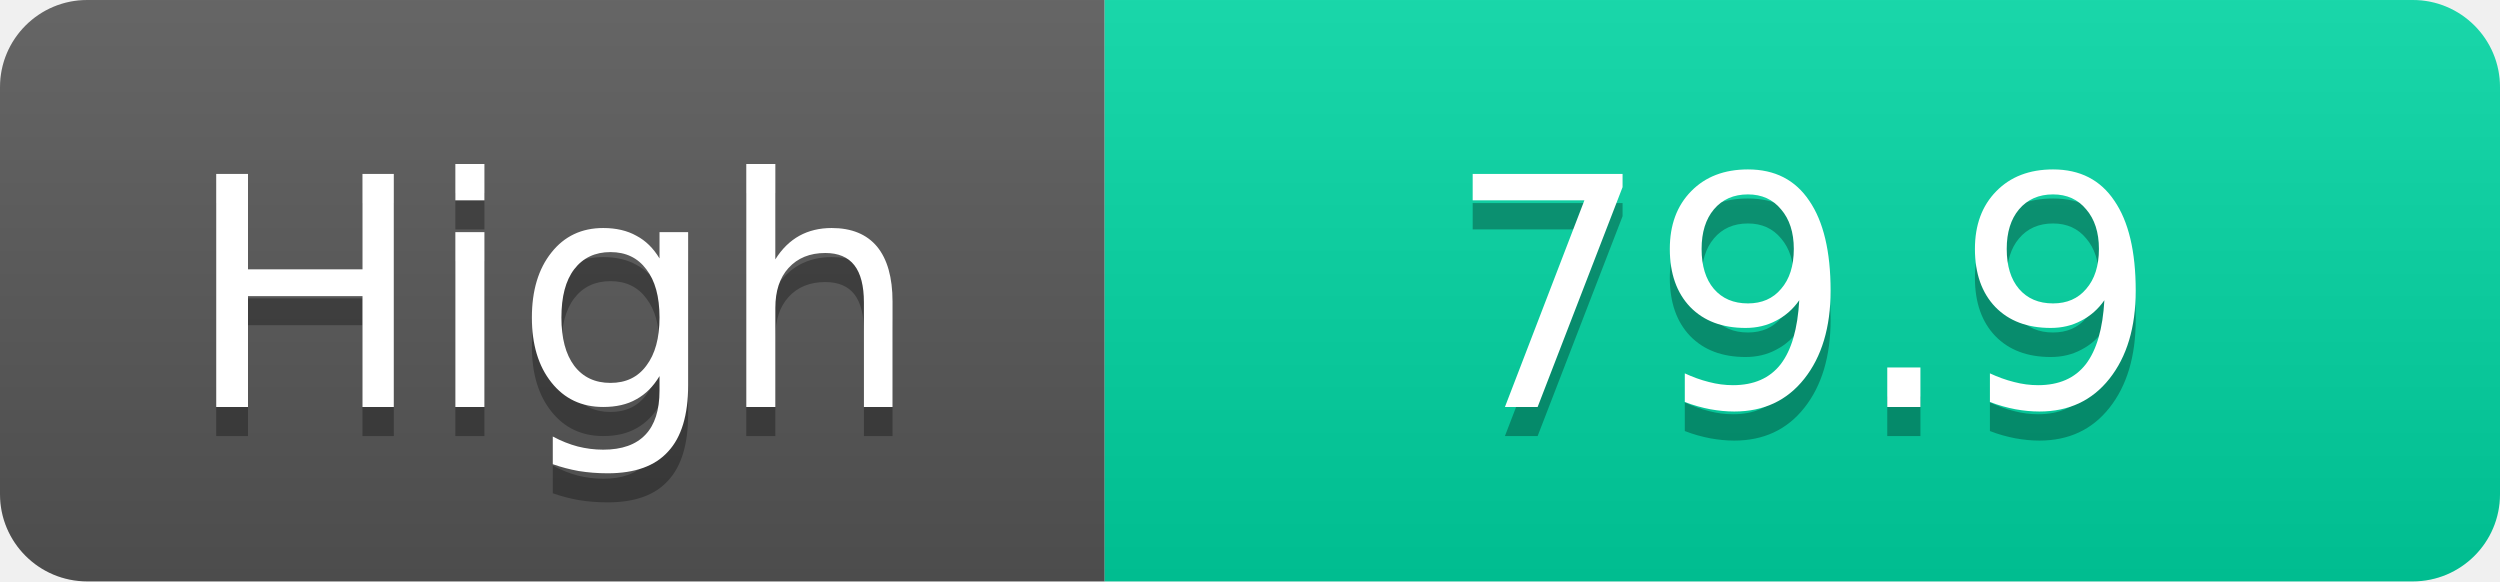
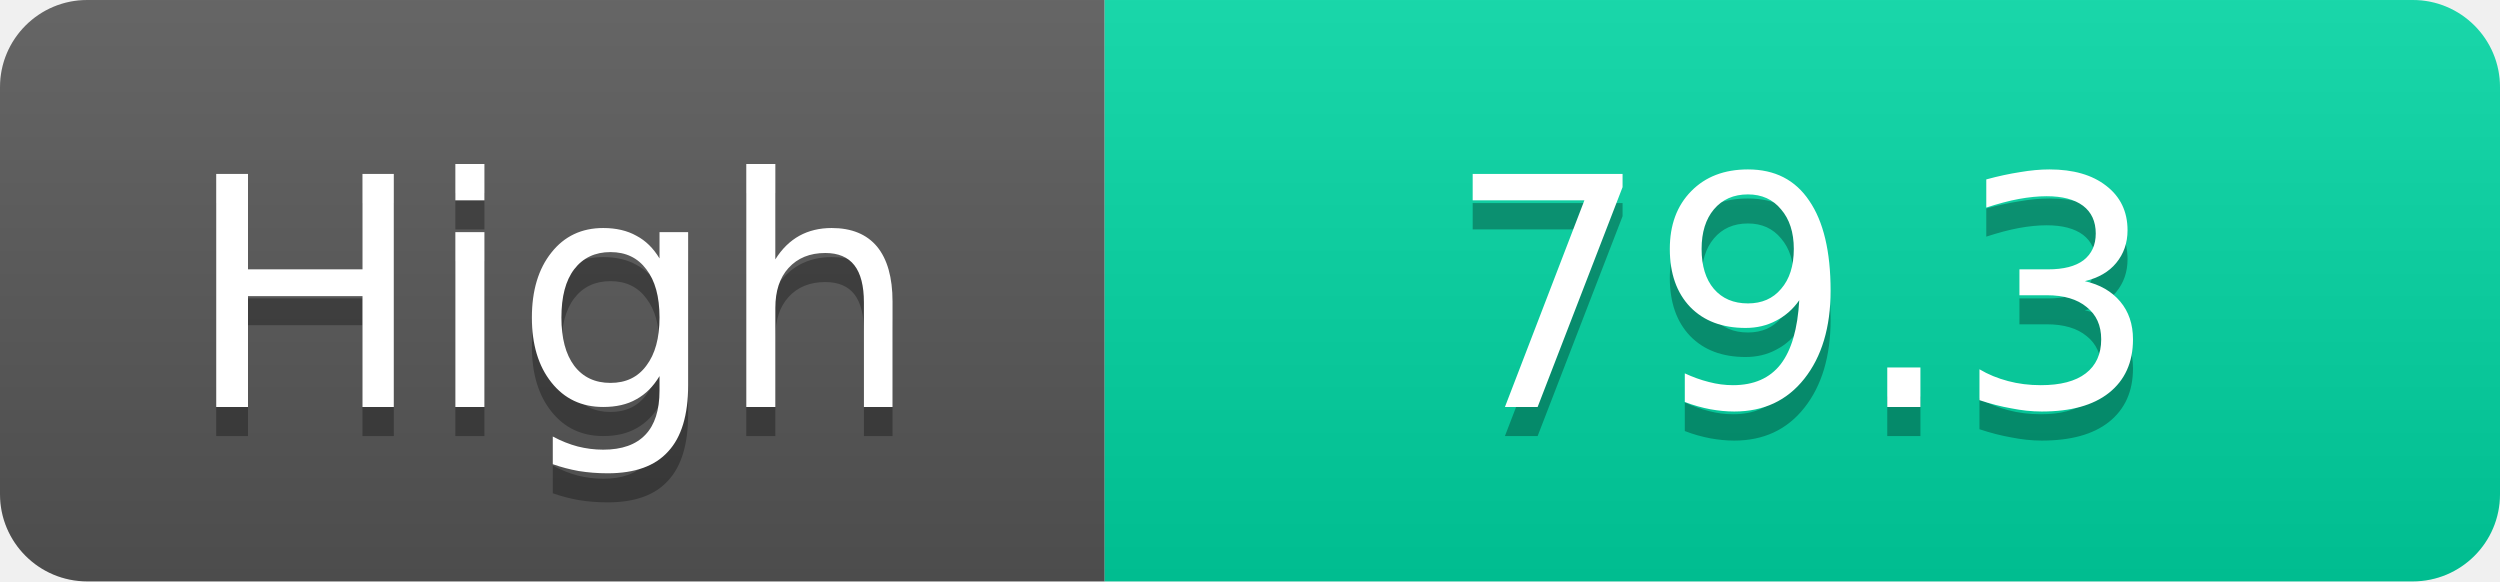
<svg xmlns="http://www.w3.org/2000/svg" width="86" height="20">
  <linearGradient id="s" x2="0" y2="100%">
    <stop offset="0" stop-color="#fff" stop-opacity=".1" />
    <stop offset="1" stop-opacity=".1" />
  </linearGradient>
  <clipPath id="r">
    <rect width="86" height="20" rx="3" fill="#fff" />
  </clipPath>
  <g clip-path="url(#r)">
    <rect width="38" height="20" fill="#555" />
    <rect x="38" width="48" height="20" fill="#00d2a0" />
    <rect width="86" height="20" fill="url(#s)" />
  </g>
  <g fill="#fff" text-anchor="middle" font-family="Verdana,Geneva,DejaVu Sans,sans-serif" text-rendering="geometricPrecision" font-size="11">
    <text x="19.0" y="15" fill="#010101" fill-opacity=".3">High</text>
    <text x="19.0" y="14">High</text>
-     <text x="62.0" y="15" fill="#010101" fill-opacity=".3">79.9</text>
-     <text x="62.0" y="14">79.9</text>
+     <text x="62.0" y="15" fill="#010101" fill-opacity=".3">79.3</text>
+     <text x="62.0" y="14">79.3</text>
  </g>
</svg>
